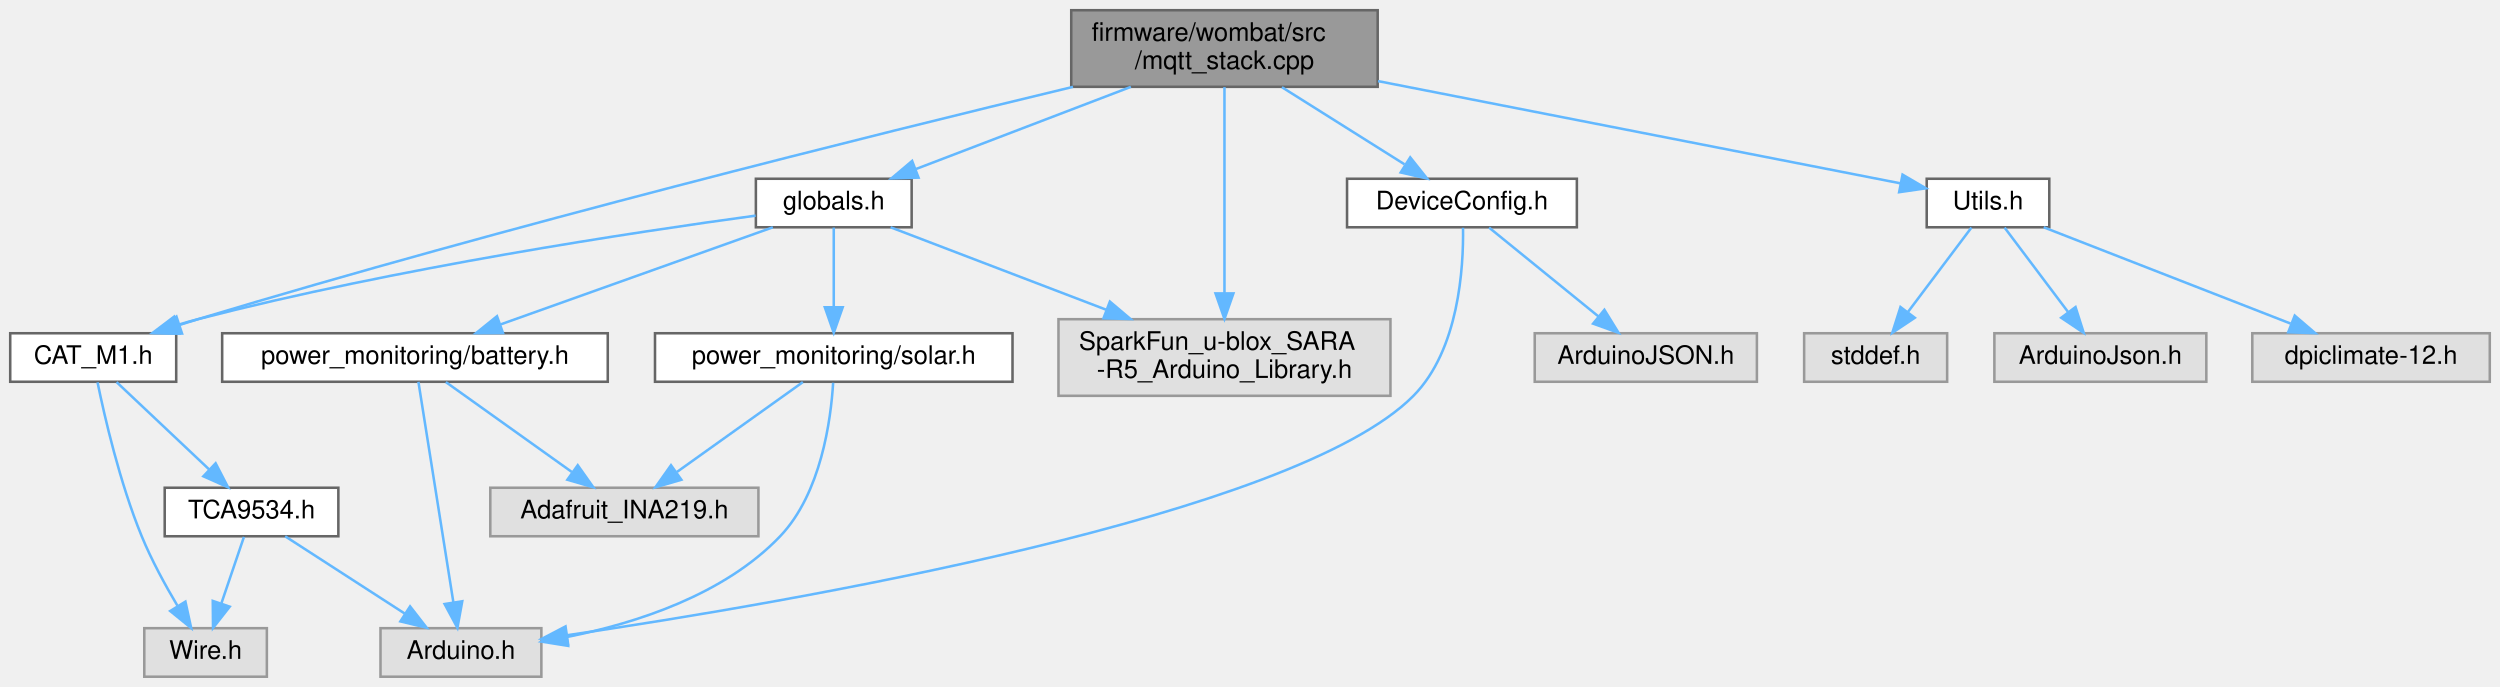
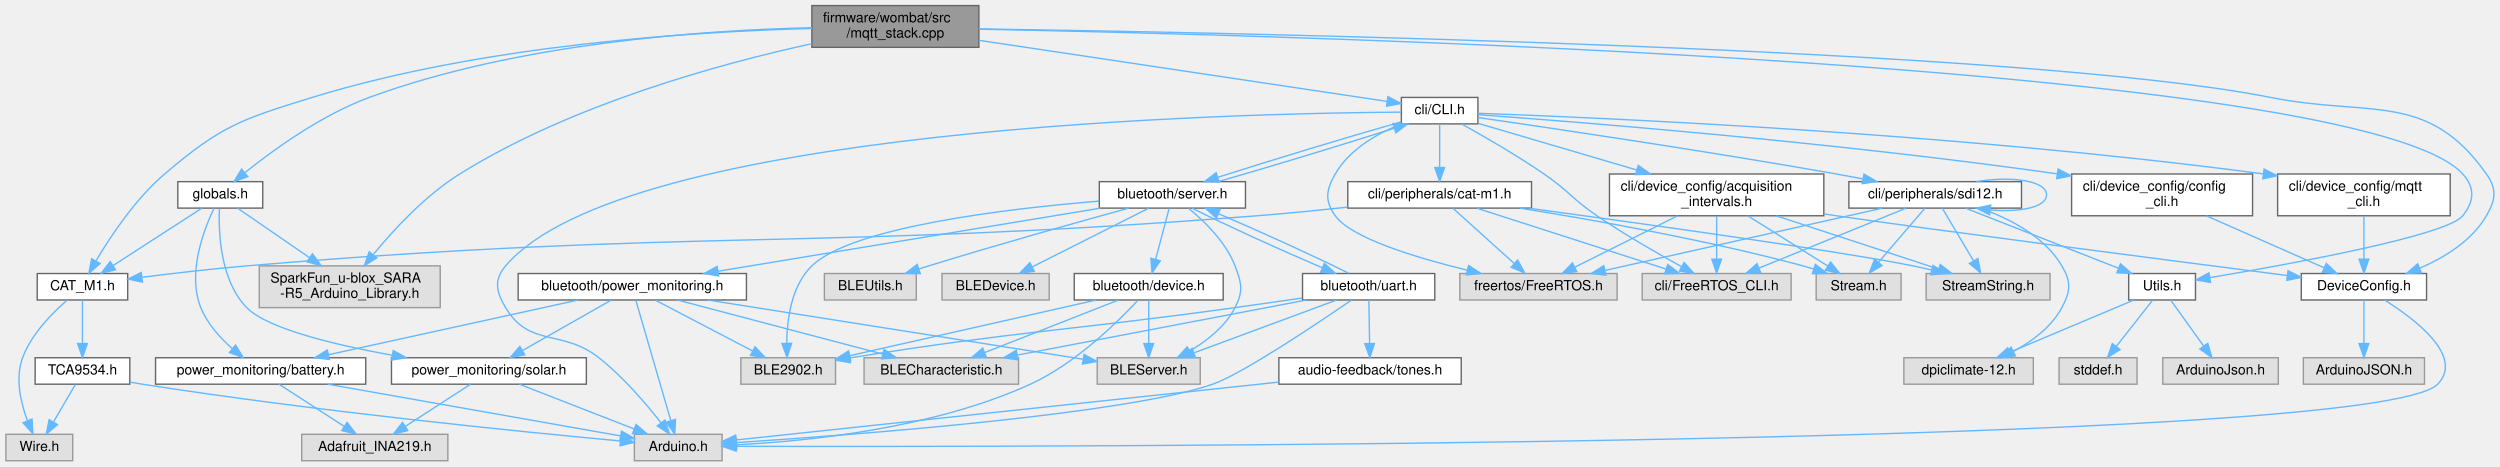
- <svg xmlns="http://www.w3.org/2000/svg" xmlns:xlink="http://www.w3.org/1999/xlink" width="979pt" height="269pt" viewBox="0.00 0.00 979.00 269.00">
-   <g id="graph0" class="graph" transform="scale(1 1) rotate(0) translate(4 265)">
+ <svg xmlns="http://www.w3.org/2000/svg" xmlns:xlink="http://www.w3.org/1999/xlink" width="1796pt" height="335pt" viewBox="0.00 0.00 1795.52 335.00">
+   <g id="graph0" class="graph" transform="scale(1 1) rotate(0) translate(4 331)">
    <g id="node1" class="node">
      <g id="a_node1">
        <a xlink:title=" ">
-           <polygon fill="#999999" stroke="#666666" points="535.5,-261 415.5,-261 415.5,-231 535.5,-231 535.5,-261" />
-           <text text-anchor="start" x="423.5" y="-249" font-family="Helvetica,sans-Serif" font-size="10.00">firmware/wombat/src</text>
-           <text text-anchor="middle" x="475.5" y="-238" font-family="Helvetica,sans-Serif" font-size="10.00">/mqtt_stack.cpp</text>
+           <polygon fill="#999999" stroke="#666666" points="699,-327 579,-327 579,-297 699,-297 699,-327" />
+           <text text-anchor="start" x="587" y="-315" font-family="Helvetica,sans-Serif" font-size="10.00">firmware/wombat/src</text>
+           <text text-anchor="middle" x="639" y="-304" font-family="Helvetica,sans-Serif" font-size="10.00">/mqtt_stack.cpp</text>
        </a>
      </g>
    </g>
    <g id="node2" class="node">
      <g id="a_node2">
        <a xlink:href="_c_a_t___m1_8h.html" target="_top" xlink:title=" ">
-           <polygon fill="white" stroke="#666666" points="65,-134.5 0,-134.5 0,-115.5 65,-115.5 65,-134.5" />
-           <text text-anchor="middle" x="32.5" y="-122.5" font-family="Helvetica,sans-Serif" font-size="10.00">CAT_M1.h</text>
+           <polygon fill="white" stroke="#666666" points="87.5,-134.5 22.5,-134.5 22.5,-115.5 87.5,-115.5 87.5,-134.5" />
+           <text text-anchor="middle" x="55" y="-122.5" font-family="Helvetica,sans-Serif" font-size="10.00">CAT_M1.h</text>
        </a>
      </g>
    </g>
    <g id="edge1" class="edge">
-       <path fill="none" stroke="#63b8ff" d="M416.19,-230.99C337.42,-212.05 194.17,-176.43 73.5,-140 71.19,-139.3 68.82,-138.56 66.43,-137.8" />
-       <polygon fill="#63b8ff" stroke="#63b8ff" points="67.28,-134.39 56.69,-134.58 65.09,-141.04 67.28,-134.39" />
+       <path fill="none" stroke="#63b8ff" d="M578.98,-310.55C496.35,-308.43 343.75,-299.1 220,-261 169.27,-245.38 154.35,-240.47 114,-206 93.05,-188.1 75.28,-161.41 64.88,-143.86" />
+       <polygon fill="#63b8ff" stroke="#63b8ff" points="67.64,-141.65 59.63,-134.71 61.57,-145.13 67.64,-141.65" />
    </g>
    <g id="node6" class="node">
      <g id="a_node6">
        <a xlink:href="_utils_8h.html" target="_top" xlink:title=" ">
-           <polygon fill="white" stroke="#666666" points="798.5,-195 750.5,-195 750.5,-176 798.5,-176 798.5,-195" />
-           <text text-anchor="middle" x="774.5" y="-183" font-family="Helvetica,sans-Serif" font-size="10.00">Utils.h</text>
+           <polygon fill="white" stroke="#666666" points="1573,-134.5 1525,-134.5 1525,-115.5 1573,-115.5 1573,-134.5" />
+           <text text-anchor="middle" x="1549" y="-122.5" font-family="Helvetica,sans-Serif" font-size="10.00">Utils.h</text>
        </a>
      </g>
    </g>
    <g id="edge6" class="edge">
-       <path fill="none" stroke="#63b8ff" d="M535.65,-233.23C597.1,-221.21 690.37,-202.96 740.23,-193.2" />
-       <polygon fill="#63b8ff" stroke="#63b8ff" points="741.04,-196.61 750.18,-191.26 739.7,-189.74 741.04,-196.61" />
+       <path fill="none" stroke="#63b8ff" d="M699.37,-310.01C922.68,-305.74 1692.73,-285.32 1765,-206 1773.98,-196.14 1773.3,-186.44 1765,-176 1753.7,-161.78 1641.64,-141.35 1583.54,-131.59" />
+       <polygon fill="#63b8ff" stroke="#63b8ff" points="1583.8,-128.09 1573.36,-129.9 1582.65,-134.99 1583.8,-128.09" />
    </g>
    <g id="node10" class="node">
      <g id="a_node10">
        <a xlink:href="_device_config_8h.html" target="_top" xlink:title="Node configuration options.">
-           <polygon fill="white" stroke="#666666" points="613.5,-195 523.5,-195 523.5,-176 613.5,-176 613.5,-195" />
-           <text text-anchor="middle" x="568.5" y="-183" font-family="Helvetica,sans-Serif" font-size="10.00">DeviceConfig.h</text>
+           <polygon fill="white" stroke="#666666" points="1739,-134.5 1649,-134.5 1649,-115.5 1739,-115.5 1739,-134.5" />
+           <text text-anchor="middle" x="1694" y="-122.5" font-family="Helvetica,sans-Serif" font-size="10.00">DeviceConfig.h</text>
        </a>
      </g>
    </g>
    <g id="edge10" class="edge">
-       <path fill="none" stroke="#63b8ff" d="M498.01,-230.84C512.56,-221.68 531.43,-209.82 545.99,-200.66" />
-       <polygon fill="#63b8ff" stroke="#63b8ff" points="548.24,-203.38 554.84,-195.09 544.51,-197.46 548.24,-203.38" />
+       <path fill="none" stroke="#63b8ff" d="M699.05,-310.24C884.75,-307.53 1447.9,-296.52 1627,-261 1698.7,-246.78 1739.83,-265.71 1782,-206 1789.69,-195.11 1788.71,-187.52 1782,-176 1771.63,-158.19 1752.3,-146.2 1734.38,-138.44" />
+       <polygon fill="#63b8ff" stroke="#63b8ff" points="1735.23,-135.01 1724.64,-134.56 1732.63,-141.51 1735.23,-135.01" />
    </g>
    <g id="node12" class="node">
      <g id="a_node12">
        <a xlink:title=" ">
-           <polygon fill="#e0e0e0" stroke="#999999" points="540.5,-140 410.5,-140 410.5,-110 540.5,-110 540.5,-140" />
-           <text text-anchor="start" x="418.5" y="-128" font-family="Helvetica,sans-Serif" font-size="10.00">SparkFun_u-blox_SARA</text>
-           <text text-anchor="middle" x="475.5" y="-117" font-family="Helvetica,sans-Serif" font-size="10.00">-R5_Arduino_Library.h</text>
+           <polygon fill="#e0e0e0" stroke="#999999" points="312,-140 182,-140 182,-110 312,-110 312,-140" />
+           <text text-anchor="start" x="190" y="-128" font-family="Helvetica,sans-Serif" font-size="10.00">SparkFun_u-blox_SARA</text>
+           <text text-anchor="middle" x="247" y="-117" font-family="Helvetica,sans-Serif" font-size="10.00">-R5_Arduino_Library.h</text>
        </a>
      </g>
    </g>
    <g id="edge13" class="edge">
-       <path fill="none" stroke="#63b8ff" d="M475.5,-230.88C475.5,-211.02 475.5,-174.55 475.5,-150.29" />
-       <polygon fill="#63b8ff" stroke="#63b8ff" points="479,-150.1 475.5,-140.1 472,-150.1 479,-150.1" />
+       <path fill="none" stroke="#63b8ff" d="M578.89,-299.6C513.07,-285.2 406.24,-256.05 326,-206 301.38,-190.64 278.71,-166.14 264.03,-148.3" />
+       <polygon fill="#63b8ff" stroke="#63b8ff" points="266.48,-145.75 257.49,-140.14 261.02,-150.13 266.48,-145.75" />
    </g>
    <g id="node13" class="node">
      <g id="a_node13">
        <a xlink:href="globals_8h.html" target="_top" xlink:title=" ">
-           <polygon fill="white" stroke="#666666" points="353,-195 292,-195 292,-176 353,-176 353,-195" />
-           <text text-anchor="middle" x="322.5" y="-183" font-family="Helvetica,sans-Serif" font-size="10.00">globals.h</text>
+           <polygon fill="white" stroke="#666666" points="184.5,-200.5 123.5,-200.5 123.5,-181.5 184.5,-181.5 184.5,-200.5" />
+           <text text-anchor="middle" x="154" y="-188.5" font-family="Helvetica,sans-Serif" font-size="10.00">globals.h</text>
        </a>
      </g>
    </g>
    <g id="edge14" class="edge">
-       <path fill="none" stroke="#63b8ff" d="M438.85,-230.99C413.21,-221.18 379.28,-208.21 354.68,-198.81" />
-       <polygon fill="#63b8ff" stroke="#63b8ff" points="355.69,-195.44 345.09,-195.14 353.19,-201.98 355.69,-195.44" />
+       <path fill="none" stroke="#63b8ff" d="M578.8,-311.08C502.55,-309.39 368.18,-300.38 261,-261 226.66,-248.38 192,-223.24 171.79,-207.04" />
+       <polygon fill="#63b8ff" stroke="#63b8ff" points="173.76,-204.13 163.81,-200.51 169.33,-209.55 173.76,-204.13" />
+     </g>
+     <g id="node17" class="node">
+       <g id="a_node17">
+         <a xlink:href="_c_l_i_8h.html" target="_top" xlink:title="FreeRTOS CLI handler.">
+           <polygon fill="white" stroke="#666666" points="1057.5,-261 1002.5,-261 1002.5,-242 1057.5,-242 1057.5,-261" />
+           <text text-anchor="middle" x="1030" y="-249" font-family="Helvetica,sans-Serif" font-size="10.00">cli/CLI.h</text>
+         </a>
+       </g>
+     </g>
+     <g id="edge23" class="edge">
+       <path fill="none" stroke="#63b8ff" d="M699.24,-301.99C780.78,-289.79 923.89,-268.38 991.96,-258.19" />
+       <polygon fill="#63b8ff" stroke="#63b8ff" points="992.84,-261.6 1002.21,-256.66 991.81,-254.68 992.84,-261.6" />
    </g>
    <g id="node3" class="node">
      <g id="a_node3">
        <a xlink:title=" ">
-           <polygon fill="#e0e0e0" stroke="#999999" points="100.5,-19 52.5,-19 52.5,0 100.5,0 100.5,-19" />
-           <text text-anchor="middle" x="76.5" y="-7" font-family="Helvetica,sans-Serif" font-size="10.00">Wire.h</text>
+           <polygon fill="#e0e0e0" stroke="#999999" points="48,-19 0,-19 0,0 48,0 48,-19" />
+           <text text-anchor="middle" x="24" y="-7" font-family="Helvetica,sans-Serif" font-size="10.00">Wire.h</text>
        </a>
      </g>
    </g>
    <g id="edge2" class="edge">
-       <path fill="none" stroke="#63b8ff" d="M34.19,-115.28C36.92,-101.97 42.9,-75.91 51.5,-55 55.33,-45.68 60.7,-35.85 65.47,-27.82" />
-       <polygon fill="#63b8ff" stroke="#63b8ff" points="68.61,-29.4 70.87,-19.05 62.65,-25.73 68.61,-29.4" />
+       <path fill="none" stroke="#63b8ff" d="M44.08,-115.43C33.57,-106.41 18.37,-91.18 12,-74 6.52,-59.23 10.67,-41.55 15.52,-28.6" />
+       <polygon fill="#63b8ff" stroke="#63b8ff" points="18.75,-29.95 19.4,-19.38 12.3,-27.24 18.75,-29.95" />
    </g>
    <g id="node4" class="node">
      <g id="a_node4">
        <a xlink:href="_t_c_a9534_8h.html" target="_top" xlink:title=" ">
-           <polygon fill="white" stroke="#666666" points="128.5,-74 60.5,-74 60.5,-55 128.5,-55 128.5,-74" />
-           <text text-anchor="middle" x="94.5" y="-62" font-family="Helvetica,sans-Serif" font-size="10.00">TCA9534.h</text>
+           <polygon fill="white" stroke="#666666" points="89,-74 21,-74 21,-55 89,-55 89,-74" />
+           <text text-anchor="middle" x="55" y="-62" font-family="Helvetica,sans-Serif" font-size="10.00">TCA9534.h</text>
        </a>
      </g>
    </g>
    <g id="edge3" class="edge">
-       <path fill="none" stroke="#63b8ff" d="M41.65,-115.37C51.17,-106.38 66.3,-92.11 77.93,-81.14" />
-       <polygon fill="#63b8ff" stroke="#63b8ff" points="80.44,-83.58 85.31,-74.17 75.64,-78.48 80.44,-83.58" />
+       <path fill="none" stroke="#63b8ff" d="M55,-115.37C55,-107.25 55,-94.81 55,-84.39" />
+       <polygon fill="#63b8ff" stroke="#63b8ff" points="58.5,-84.17 55,-74.17 51.5,-84.17 58.5,-84.17" />
    </g>
    <g id="edge5" class="edge">
-       <path fill="none" stroke="#63b8ff" d="M91.53,-54.75C89.14,-47.72 85.71,-37.62 82.73,-28.84" />
-       <polygon fill="#63b8ff" stroke="#63b8ff" points="85.95,-27.43 79.42,-19.09 79.32,-29.68 85.95,-27.43" />
+       <path fill="none" stroke="#63b8ff" d="M49.88,-54.75C45.64,-47.49 39.47,-36.95 34.22,-27.98" />
+       <polygon fill="#63b8ff" stroke="#63b8ff" points="37.09,-25.95 29.02,-19.09 31.05,-29.49 37.09,-25.95" />
    </g>
    <g id="node5" class="node">
      <g id="a_node5">
        <a xlink:title=" ">
-           <polygon fill="#e0e0e0" stroke="#999999" points="208,-19 145,-19 145,0 208,0 208,-19" />
-           <text text-anchor="middle" x="176.5" y="-7" font-family="Helvetica,sans-Serif" font-size="10.00">Arduino.h</text>
+           <polygon fill="#e0e0e0" stroke="#999999" points="514.5,-19 451.5,-19 451.5,0 514.5,0 514.5,-19" />
+           <text text-anchor="middle" x="483" y="-7" font-family="Helvetica,sans-Serif" font-size="10.00">Arduino.h</text>
        </a>
      </g>
    </g>
    <g id="edge4" class="edge">
-       <path fill="none" stroke="#63b8ff" d="M107.67,-54.98C120.27,-46.84 139.5,-34.41 154.44,-24.76" />
-       <polygon fill="#63b8ff" stroke="#63b8ff" points="156.59,-27.54 163.09,-19.17 152.79,-21.66 156.59,-27.54" />
+       <path fill="none" stroke="#63b8ff" d="M89.22,-56.48C92.19,-55.95 95.14,-55.45 98,-55 222.25,-35.57 370.29,-20.79 441.15,-14.23" />
+       <polygon fill="#63b8ff" stroke="#63b8ff" points="441.81,-17.68 451.44,-13.28 441.17,-10.71 441.81,-17.68" />
    </g>
    <g id="node7" class="node">
      <g id="a_node7">
        <a xlink:title=" ">
-           <polygon fill="#e0e0e0" stroke="#999999" points="758.5,-134.5 702.5,-134.5 702.5,-115.5 758.5,-115.5 758.5,-134.5" />
-           <text text-anchor="middle" x="730.5" y="-122.5" font-family="Helvetica,sans-Serif" font-size="10.00">stddef.h</text>
+           <polygon fill="#e0e0e0" stroke="#999999" points="1531,-74 1475,-74 1475,-55 1531,-55 1531,-74" />
+           <text text-anchor="middle" x="1503" y="-62" font-family="Helvetica,sans-Serif" font-size="10.00">stddef.h</text>
        </a>
      </g>
    </g>
    <g id="edge7" class="edge">
-       <path fill="none" stroke="#63b8ff" d="M768.01,-175.87C761.51,-167.23 751.34,-153.7 743.22,-142.92" />
-       <polygon fill="#63b8ff" stroke="#63b8ff" points="745.83,-140.56 737.02,-134.67 740.23,-144.76 745.83,-140.56" />
+       <path fill="none" stroke="#63b8ff" d="M1542.21,-115.37C1535.35,-106.64 1524.57,-92.93 1516.05,-82.09" />
+       <polygon fill="#63b8ff" stroke="#63b8ff" points="1518.75,-79.86 1509.82,-74.17 1513.25,-84.19 1518.75,-79.86" />
    </g>
    <g id="node8" class="node">
      <g id="a_node8">
        <a xlink:title=" ">
-           <polygon fill="#e0e0e0" stroke="#999999" points="860,-134.5 777,-134.5 777,-115.5 860,-115.5 860,-134.5" />
-           <text text-anchor="middle" x="818.5" y="-122.5" font-family="Helvetica,sans-Serif" font-size="10.00">ArduinoJson.h</text>
+           <polygon fill="#e0e0e0" stroke="#999999" points="1632.5,-74 1549.5,-74 1549.5,-55 1632.5,-55 1632.5,-74" />
+           <text text-anchor="middle" x="1591" y="-62" font-family="Helvetica,sans-Serif" font-size="10.00">ArduinoJson.h</text>
        </a>
      </g>
    </g>
    <g id="edge8" class="edge">
-       <path fill="none" stroke="#63b8ff" d="M780.99,-175.87C787.49,-167.23 797.66,-153.7 805.78,-142.92" />
-       <polygon fill="#63b8ff" stroke="#63b8ff" points="808.77,-144.76 811.98,-134.67 803.17,-140.56 808.77,-144.76" />
+       <path fill="none" stroke="#63b8ff" d="M1555.2,-115.37C1561.4,-106.73 1571.11,-93.2 1578.86,-82.42" />
+       <polygon fill="#63b8ff" stroke="#63b8ff" points="1581.79,-84.33 1584.78,-74.17 1576.1,-80.25 1581.79,-84.33" />
    </g>
    <g id="node9" class="node">
      <g id="a_node9">
        <a xlink:title=" ">
-           <polygon fill="#e0e0e0" stroke="#999999" points="971,-134.5 878,-134.5 878,-115.5 971,-115.5 971,-134.5" />
-           <text text-anchor="middle" x="924.5" y="-122.5" font-family="Helvetica,sans-Serif" font-size="10.00">dpiclimate-12.h</text>
+           <polygon fill="#e0e0e0" stroke="#999999" points="1456.5,-74 1363.5,-74 1363.5,-55 1456.5,-55 1456.5,-74" />
+           <text text-anchor="middle" x="1410" y="-62" font-family="Helvetica,sans-Serif" font-size="10.00">dpiclimate-12.h</text>
        </a>
      </g>
    </g>
    <g id="edge9" class="edge">
-       <path fill="none" stroke="#63b8ff" d="M796.31,-175.99C821.75,-166.07 864.01,-149.59 893.01,-138.28" />
-       <polygon fill="#63b8ff" stroke="#63b8ff" points="894.62,-141.41 902.66,-134.52 892.07,-134.89 894.62,-141.41" />
+       <path fill="none" stroke="#63b8ff" d="M1528.79,-115.49C1505.32,-105.62 1466.39,-89.23 1439.54,-77.93" />
+       <polygon fill="#63b8ff" stroke="#63b8ff" points="1440.81,-74.67 1430.24,-74.02 1438.1,-81.12 1440.81,-74.67" />
    </g>
    <g id="edge11" class="edge">
-       <path fill="none" stroke="#63b8ff" d="M568.92,-175.79C569.16,-160.34 567.33,-128.03 549.5,-110 502.85,-62.84 305.32,-29.12 218.14,-16.25" />
-       <polygon fill="#63b8ff" stroke="#63b8ff" points="218.47,-12.76 208.07,-14.79 217.46,-19.69 218.47,-12.76" />
+       <path fill="none" stroke="#63b8ff" d="M1708.8,-115.44C1730.48,-101.89 1766.3,-75 1747,-55 1703.62,-10.07 738.83,-9.85 524.8,-10.36" />
+       <polygon fill="#63b8ff" stroke="#63b8ff" points="524.6,-6.86 514.61,-10.39 524.62,-13.86 524.6,-6.86" />
    </g>
    <g id="node11" class="node">
      <g id="a_node11">
        <a xlink:title=" ">
-           <polygon fill="#e0e0e0" stroke="#999999" points="684,-134.5 597,-134.5 597,-115.5 684,-115.5 684,-134.5" />
-           <text text-anchor="middle" x="640.5" y="-122.5" font-family="Helvetica,sans-Serif" font-size="10.00">ArduinoJSON.h</text>
+           <polygon fill="#e0e0e0" stroke="#999999" points="1737.5,-74 1650.5,-74 1650.5,-55 1737.5,-55 1737.5,-74" />
+           <text text-anchor="middle" x="1694" y="-62" font-family="Helvetica,sans-Serif" font-size="10.00">ArduinoJSON.h</text>
        </a>
      </g>
    </g>
    <g id="edge12" class="edge">
-       <path fill="none" stroke="#63b8ff" d="M579.12,-175.87C590.4,-166.71 608.42,-152.06 622.03,-141.01" />
-       <polygon fill="#63b8ff" stroke="#63b8ff" points="624.28,-143.69 629.83,-134.67 619.86,-138.26 624.28,-143.69" />
+       <path fill="none" stroke="#63b8ff" d="M1694,-115.37C1694,-107.25 1694,-94.81 1694,-84.39" />
+       <polygon fill="#63b8ff" stroke="#63b8ff" points="1697.5,-84.17 1694,-74.17 1690.5,-84.17 1697.5,-84.17" />
    </g>
    <g id="edge22" class="edge">
-       <path fill="none" stroke="#63b8ff" d="M291.9,-180.56C244.6,-174.13 151.09,-160.06 73.5,-140 70.86,-139.32 68.15,-138.55 65.43,-137.73" />
-       <polygon fill="#63b8ff" stroke="#63b8ff" points="66.32,-134.34 55.73,-134.62 64.18,-141 66.32,-134.34" />
+       <path fill="none" stroke="#63b8ff" d="M140.65,-181.37C124.34,-170.82 96.51,-152.84 77.01,-140.23" />
+       <polygon fill="#63b8ff" stroke="#63b8ff" points="78.75,-137.19 68.46,-134.7 74.95,-143.07 78.75,-137.19" />
    </g>
    <g id="edge21" class="edge">
-       <path fill="none" stroke="#63b8ff" d="M344.75,-175.99C366.77,-167.57 401.14,-154.43 429.12,-143.73" />
-       <polygon fill="#63b8ff" stroke="#63b8ff" points="430.63,-146.9 438.72,-140.06 428.13,-140.37 430.63,-146.9" />
+       <path fill="none" stroke="#63b8ff" d="M166.54,-181.37C179.63,-172.36 200.61,-157.92 217.87,-146.05" />
+       <polygon fill="#63b8ff" stroke="#63b8ff" points="220.23,-148.67 226.49,-140.12 216.27,-142.9 220.23,-148.67" />
    </g>
    <g id="node14" class="node">
      <g id="a_node14">
        <a xlink:href="battery_8h.html" target="_top" xlink:title="Battery voltage and current monitoring using INA219 IC.">
-           <polygon fill="white" stroke="#666666" points="234,-134.5 83,-134.5 83,-115.5 234,-115.5 234,-134.5" />
-           <text text-anchor="middle" x="158.5" y="-122.5" font-family="Helvetica,sans-Serif" font-size="10.00">power_monitoring/battery.h</text>
+           <polygon fill="white" stroke="#666666" points="258.5,-74 107.5,-74 107.5,-55 258.5,-55 258.5,-74" />
+           <text text-anchor="middle" x="183" y="-62" font-family="Helvetica,sans-Serif" font-size="10.00">power_monitoring/battery.h</text>
        </a>
      </g>
    </g>
    <g id="edge15" class="edge">
-       <path fill="none" stroke="#63b8ff" d="M298.65,-175.99C270.6,-165.99 223.83,-149.3 192.1,-137.99" />
-       <polygon fill="#63b8ff" stroke="#63b8ff" points="192.97,-134.58 182.38,-134.52 190.62,-141.17 192.97,-134.58" />
+       <path fill="none" stroke="#63b8ff" d="M149.46,-181.27C142.27,-166.2 130.07,-134.58 140,-110 144.69,-98.41 154,-88.16 162.76,-80.43" />
+       <polygon fill="#63b8ff" stroke="#63b8ff" points="165,-83.12 170.51,-74.07 160.56,-77.71 165,-83.12" />
    </g>
    <g id="node16" class="node">
      <g id="a_node16">
        <a xlink:href="solar_8h.html" target="_top" xlink:title="Solar voltage and current monitoring using INA219 IC.">
-           <polygon fill="white" stroke="#666666" points="392.5,-134.5 252.5,-134.5 252.5,-115.5 392.5,-115.5 392.5,-134.5" />
-           <text text-anchor="middle" x="322.5" y="-122.5" font-family="Helvetica,sans-Serif" font-size="10.00">power_monitoring/solar.h</text>
+           <polygon fill="white" stroke="#666666" points="417,-74 277,-74 277,-55 417,-55 417,-74" />
+           <text text-anchor="middle" x="347" y="-62" font-family="Helvetica,sans-Serif" font-size="10.00">power_monitoring/solar.h</text>
        </a>
      </g>
    </g>
    <g id="edge18" class="edge">
-       <path fill="none" stroke="#63b8ff" d="M322.5,-175.87C322.5,-167.75 322.5,-155.31 322.5,-144.89" />
-       <polygon fill="#63b8ff" stroke="#63b8ff" points="326,-144.67 322.5,-134.67 319,-144.67 326,-144.67" />
+       <path fill="none" stroke="#63b8ff" d="M153.37,-181.16C152.71,-164.77 153.79,-129.55 173,-110 187.82,-94.92 235.78,-83.33 277.6,-75.76" />
+       <polygon fill="#63b8ff" stroke="#63b8ff" points="278.27,-79.2 287.52,-74.02 277.06,-72.3 278.27,-79.2" />
    </g>
    <g id="edge16" class="edge">
-       <path fill="none" stroke="#63b8ff" d="M159.85,-115.47C162.75,-97.23 169.59,-54.07 173.54,-29.14" />
-       <polygon fill="#63b8ff" stroke="#63b8ff" points="177.02,-29.55 175.13,-19.13 170.11,-28.46 177.02,-29.55" />
+       <path fill="none" stroke="#63b8ff" d="M231.2,-54.98C289.4,-44.7 386.3,-27.58 441.38,-17.85" />
+       <polygon fill="#63b8ff" stroke="#63b8ff" points="442.25,-21.25 451.48,-16.07 441.03,-14.36 442.25,-21.25" />
    </g>
    <g id="node15" class="node">
      <g id="a_node15">
        <a xlink:title=" ">
-           <polygon fill="#e0e0e0" stroke="#999999" points="293,-74 188,-74 188,-55 293,-55 293,-74" />
-           <text text-anchor="middle" x="240.5" y="-62" font-family="Helvetica,sans-Serif" font-size="10.00">Adafruit_INA219.h</text>
+           <polygon fill="#e0e0e0" stroke="#999999" points="317.5,-19 212.5,-19 212.5,0 317.5,0 317.5,-19" />
+           <text text-anchor="middle" x="265" y="-7" font-family="Helvetica,sans-Serif" font-size="10.00">Adafruit_INA219.h</text>
        </a>
      </g>
    </g>
    <g id="edge17" class="edge">
-       <path fill="none" stroke="#63b8ff" d="M170.6,-115.37C183.56,-106.12 204.36,-91.28 219.9,-80.19" />
-       <polygon fill="#63b8ff" stroke="#63b8ff" points="222.24,-82.82 228.35,-74.17 218.18,-77.13 222.24,-82.82" />
+       <path fill="none" stroke="#63b8ff" d="M196.17,-54.98C208.77,-46.84 228,-34.41 242.94,-24.76" />
+       <polygon fill="#63b8ff" stroke="#63b8ff" points="245.09,-27.54 251.59,-19.17 241.29,-21.66 245.09,-27.54" />
    </g>
    <g id="edge19" class="edge">
-       <path fill="none" stroke="#63b8ff" d="M322.26,-115.12C321.38,-100.64 317.58,-71.85 301.5,-55 279.64,-32.1 245.22,-20.96 218.03,-15.56" />
-       <polygon fill="#63b8ff" stroke="#63b8ff" points="218.47,-12.08 208.01,-13.75 217.23,-18.97 218.47,-12.08" />
+       <path fill="none" stroke="#63b8ff" d="M368.85,-54.98C391.12,-46.3 425.9,-32.75 451.22,-22.88" />
+       <polygon fill="#63b8ff" stroke="#63b8ff" points="452.71,-26.06 460.75,-19.17 450.16,-19.54 452.71,-26.06" />
    </g>
    <g id="edge20" class="edge">
-       <path fill="none" stroke="#63b8ff" d="M310.4,-115.37C297.44,-106.12 276.64,-91.28 261.1,-80.19" />
-       <polygon fill="#63b8ff" stroke="#63b8ff" points="262.82,-77.13 252.65,-74.17 258.76,-82.82 262.82,-77.13" />
+       <path fill="none" stroke="#63b8ff" d="M333.83,-54.98C321.23,-46.84 302,-34.41 287.06,-24.76" />
+       <polygon fill="#63b8ff" stroke="#63b8ff" points="288.71,-21.66 278.41,-19.17 284.91,-27.54 288.71,-21.66" />
+     </g>
+     <g id="edge24" class="edge">
+       <path fill="none" stroke="#63b8ff" d="M1002.12,-250.46C886.13,-249.64 443.8,-239.91 359,-140 350.37,-129.83 352.16,-121.44 359,-110 376.35,-80.99 399.42,-94.89 426,-74 443.39,-60.33 459.88,-41.01 470.61,-27.28" />
+       <polygon fill="#63b8ff" stroke="#63b8ff" points="473.51,-29.25 476.78,-19.17 467.94,-25.01 473.51,-29.25" />
+     </g>
+     <g id="node18" class="node">
+       <g id="a_node18">
+         <a xlink:title=" ">
+           <polygon fill="#e0e0e0" stroke="#999999" points="1157.5,-134.5 1044.5,-134.5 1044.5,-115.5 1157.5,-115.5 1157.5,-134.5" />
+           <text text-anchor="middle" x="1101" y="-122.5" font-family="Helvetica,sans-Serif" font-size="10.00">freertos/FreeRTOS.h</text>
+         </a>
+       </g>
+     </g>
+     <g id="edge25" class="edge">
+       <path fill="none" stroke="#63b8ff" d="M1002.35,-241.98C985.42,-235.17 965.11,-223.76 955,-206 948.4,-194.41 947.25,-186.85 955,-176 966.4,-160.04 1012.52,-145.98 1049.91,-136.87" />
+       <polygon fill="#63b8ff" stroke="#63b8ff" points="1050.78,-140.26 1059.7,-134.55 1049.16,-133.45 1050.78,-140.26" />
+     </g>
+     <g id="node19" class="node">
+       <g id="a_node19">
+         <a xlink:title=" ">
+           <polygon fill="#e0e0e0" stroke="#999999" points="1282.5,-134.5 1175.5,-134.5 1175.5,-115.5 1282.5,-115.5 1282.5,-134.5" />
+           <text text-anchor="middle" x="1229" y="-122.5" font-family="Helvetica,sans-Serif" font-size="10.00">cli/FreeRTOS_CLI.h</text>
+         </a>
+       </g>
+     </g>
+     <g id="edge26" class="edge">
+       <path fill="none" stroke="#63b8ff" d="M1045.89,-241.88C1061.33,-233.32 1085.28,-219.54 1105,-206 1122.74,-193.82 1125.21,-188.1 1143,-176 1162.76,-162.56 1186.28,-149.04 1203.73,-139.45" />
+       <polygon fill="#63b8ff" stroke="#63b8ff" points="1205.62,-142.41 1212.74,-134.56 1202.28,-136.26 1205.62,-142.41" />
+     </g>
+     <g id="node20" class="node">
+       <g id="a_node20">
+         <a xlink:href="cat-m1_8h.html" target="_top" xlink:title="CAT-M1 CLI command request and response handler.">
+           <polygon fill="white" stroke="#666666" points="1096,-200.5 964,-200.5 964,-181.5 1096,-181.5 1096,-200.5" />
+           <text text-anchor="middle" x="1030" y="-188.5" font-family="Helvetica,sans-Serif" font-size="10.00">cli/peripherals/cat-m1.h</text>
+         </a>
+       </g>
+     </g>
+     <g id="edge27" class="edge">
+       <path fill="none" stroke="#63b8ff" d="M1030,-241.87C1030,-233.75 1030,-221.31 1030,-210.89" />
+       <polygon fill="#63b8ff" stroke="#63b8ff" points="1033.5,-210.67 1030,-200.67 1026.5,-210.67 1033.5,-210.67" />
+     </g>
+     <g id="node23" class="node">
+       <g id="a_node23">
+         <a xlink:href="sdi12_8h.html" target="_top" xlink:title="SDI-12 command line interface handler.">
+           <polygon fill="white" stroke="#666666" points="1448,-200.5 1324,-200.5 1324,-181.5 1448,-181.5 1448,-200.5" />
+           <text text-anchor="middle" x="1386" y="-188.5" font-family="Helvetica,sans-Serif" font-size="10.00">cli/peripherals/sdi12.h</text>
+         </a>
+       </g>
+     </g>
+     <g id="edge33" class="edge">
+       <path fill="none" stroke="#63b8ff" d="M1057.57,-246.57C1108.52,-239.22 1220.81,-222.63 1315,-206 1321.17,-204.91 1327.63,-203.71 1334.04,-202.49" />
+       <polygon fill="#63b8ff" stroke="#63b8ff" points="1334.85,-205.9 1344,-200.57 1333.52,-199.03 1334.85,-205.9" />
+     </g>
+     <g id="node24" class="node">
+       <g id="a_node24">
+         <a xlink:href="server_8h.html" target="_top" xlink:title="Handle the setup and maintenance of the BLE server and connected clients.">
+           <polygon fill="white" stroke="#666666" points="890.5,-200.5 785.5,-200.5 785.5,-181.5 890.5,-181.5 890.5,-200.5" />
+           <text text-anchor="middle" x="838" y="-188.5" font-family="Helvetica,sans-Serif" font-size="10.00">bluetooth/server.h</text>
+         </a>
+       </g>
+     </g>
+     <g id="edge41" class="edge">
+       <path fill="none" stroke="#63b8ff" d="M1002.26,-243.44C967.36,-233.58 907.89,-215.56 870.8,-203.68" />
+       <polygon fill="#63b8ff" stroke="#63b8ff" points="871.57,-200.25 860.98,-200.5 869.42,-206.91 871.57,-200.25" />
+     </g>
+     <g id="node34" class="node">
+       <g id="a_node34">
+         <a xlink:href="acquisition__intervals_8h.html" target="_top" xlink:title="Handles the time between measurements and uplinks by the device over LTE.">
+           <polygon fill="white" stroke="#666666" points="1306,-206 1152,-206 1152,-176 1306,-176 1306,-206" />
+           <text text-anchor="start" x="1160" y="-194" font-family="Helvetica,sans-Serif" font-size="10.00">cli/device_config/acquisition</text>
+           <text text-anchor="middle" x="1229" y="-183" font-family="Helvetica,sans-Serif" font-size="10.00">_intervals.h</text>
+         </a>
+       </g>
+     </g>
+     <g id="edge67" class="edge">
+       <path fill="none" stroke="#63b8ff" d="M1057.67,-242.37C1086.98,-233.75 1134.1,-219.9 1171.52,-208.9" />
+       <polygon fill="#63b8ff" stroke="#63b8ff" points="1172.69,-212.2 1181.3,-206.02 1170.71,-205.49 1172.69,-212.2" />
+     </g>
+     <g id="node35" class="node">
+       <g id="a_node35">
+         <a xlink:href="mqtt__cli_8h.html" target="_top" xlink:title="MQTT setup and configuration through the CLI.">
+           <polygon fill="white" stroke="#666666" points="1756,-206 1632,-206 1632,-176 1756,-176 1756,-206" />
+           <text text-anchor="start" x="1640" y="-194" font-family="Helvetica,sans-Serif" font-size="10.00">cli/device_config/mqtt</text>
+           <text text-anchor="middle" x="1694" y="-183" font-family="Helvetica,sans-Serif" font-size="10.00">_cli.h</text>
+         </a>
+       </g>
+     </g>
+     <g id="edge73" class="edge">
+       <path fill="none" stroke="#63b8ff" d="M1057.61,-249.6C1141.15,-246.65 1398.68,-235.71 1621.8,-206.05" />
+       <polygon fill="#63b8ff" stroke="#63b8ff" points="1622.29,-209.52 1631.73,-204.72 1621.36,-202.58 1622.29,-209.52" />
+     </g>
+     <g id="node36" class="node">
+       <g id="a_node36">
+         <a xlink:href="config__cli_8h.html" target="_top" xlink:title=" ">
+           <polygon fill="white" stroke="#666666" points="1614,-206 1484,-206 1484,-176 1614,-176 1614,-206" />
+           <text text-anchor="start" x="1492" y="-194" font-family="Helvetica,sans-Serif" font-size="10.00">cli/device_config/config</text>
+           <text text-anchor="middle" x="1549" y="-183" font-family="Helvetica,sans-Serif" font-size="10.00">_cli.h</text>
+         </a>
+       </g>
+     </g>
+     <g id="edge75" class="edge">
+       <path fill="none" stroke="#63b8ff" d="M1057.7,-248.58C1126.37,-243.62 1310.11,-229.28 1473.45,-206.14" />
+       <polygon fill="#63b8ff" stroke="#63b8ff" points="1474.28,-209.56 1483.68,-204.68 1473.29,-202.63 1474.28,-209.56" />
+     </g>
+     <g id="edge32" class="edge">
+       <path fill="none" stroke="#63b8ff" d="M963.76,-182.18C943.05,-179.93 920.09,-177.65 899,-176 576.92,-150.82 494.93,-167.05 173,-140 148.07,-137.91 120.27,-134.65 97.92,-131.81" />
+       <polygon fill="#63b8ff" stroke="#63b8ff" points="98.11,-128.31 87.75,-130.5 97.22,-135.25 98.11,-128.31" />
+     </g>
+     <g id="edge28" class="edge">
+       <path fill="none" stroke="#63b8ff" d="M1039.58,-181.37C1050.84,-171.21 1069.76,-154.16 1083.63,-141.65" />
+       <polygon fill="#63b8ff" stroke="#63b8ff" points="1086.04,-144.2 1091.12,-134.91 1081.35,-139 1086.04,-144.2" />
+     </g>
+     <g id="edge31" class="edge">
+       <path fill="none" stroke="#63b8ff" d="M1056.84,-181.37C1091.87,-170.1 1153.34,-150.33 1192.56,-137.72" />
+       <polygon fill="#63b8ff" stroke="#63b8ff" points="1193.82,-140.99 1202.27,-134.6 1191.68,-134.33 1193.82,-140.99" />
+     </g>
+     <g id="node21" class="node">
+       <g id="a_node21">
+         <a xlink:title=" ">
+           <polygon fill="#e0e0e0" stroke="#999999" points="1361.5,-134.5 1300.5,-134.5 1300.5,-115.5 1361.5,-115.5 1361.5,-134.5" />
+           <text text-anchor="middle" x="1331" y="-122.5" font-family="Helvetica,sans-Serif" font-size="10.00">Stream.h</text>
+         </a>
+       </g>
+     </g>
+     <g id="edge29" class="edge">
+       <path fill="none" stroke="#63b8ff" d="M1087.58,-181.47C1140.83,-173 1221.95,-158.59 1291,-140 1293.49,-139.33 1296.04,-138.58 1298.6,-137.79" />
+       <polygon fill="#63b8ff" stroke="#63b8ff" points="1299.93,-141.04 1308.34,-134.58 1297.74,-134.39 1299.93,-141.04" />
+     </g>
+     <g id="node22" class="node">
+       <g id="a_node22">
+         <a xlink:title=" ">
+           <polygon fill="#e0e0e0" stroke="#999999" points="1468.5,-134.5 1379.5,-134.5 1379.5,-115.5 1468.5,-115.5 1468.5,-134.5" />
+           <text text-anchor="middle" x="1424" y="-122.5" font-family="Helvetica,sans-Serif" font-size="10.00">StreamString.h</text>
+         </a>
+       </g>
+     </g>
+     <g id="edge30" class="edge">
+       <path fill="none" stroke="#63b8ff" d="M1093.78,-181.46C1177.14,-170.15 1318.54,-150.42 1370,-140 1374.39,-139.11 1378.96,-138.09 1383.49,-137" />
+       <polygon fill="#63b8ff" stroke="#63b8ff" points="1384.43,-140.38 1393.29,-134.57 1382.74,-133.58 1384.43,-140.38" />
+     </g>
+     <g id="edge40" class="edge">
+       <path fill="none" stroke="#63b8ff" d="M1407.98,-181.37C1436.25,-170.27 1485.54,-150.92 1517.71,-138.28" />
+       <polygon fill="#63b8ff" stroke="#63b8ff" points="1519.08,-141.51 1527.11,-134.6 1516.52,-134.99 1519.08,-141.51" />
+     </g>
+     <g id="edge38" class="edge">
+       <path fill="none" stroke="#63b8ff" d="M1418.56,-181.41C1439.25,-174.08 1464.43,-161.26 1477,-140 1483.79,-128.52 1483.3,-121.75 1477,-110 1469.49,-96 1455.43,-85.66 1442.12,-78.48" />
+       <polygon fill="#63b8ff" stroke="#63b8ff" points="1443.63,-75.33 1433.11,-74.02 1440.52,-81.6 1443.63,-75.33" />
+     </g>
+     <g id="edge34" class="edge">
+       <path fill="none" stroke="#63b8ff" d="M1347.86,-181.44C1296.45,-169.89 1204.94,-149.34 1148.94,-136.77" />
+       <polygon fill="#63b8ff" stroke="#63b8ff" points="1149.44,-133.29 1138.91,-134.51 1147.9,-140.12 1149.44,-133.29" />
+     </g>
+     <g id="edge39" class="edge">
+       <path fill="none" stroke="#63b8ff" d="M1364.83,-181.37C1337.71,-170.32 1290.54,-151.08 1259.54,-138.45" />
+       <polygon fill="#63b8ff" stroke="#63b8ff" points="1260.67,-135.13 1250.09,-134.6 1258.03,-141.61 1260.67,-135.13" />
+     </g>
+     <g id="edge35" class="edge">
+       <path fill="none" stroke="#63b8ff" d="M1378.58,-181.37C1370.1,-171.5 1356.02,-155.11 1345.37,-142.72" />
+       <polygon fill="#63b8ff" stroke="#63b8ff" points="1347.83,-140.21 1338.65,-134.91 1342.52,-144.77 1347.83,-140.21" />
+     </g>
+     <g id="edge36" class="edge">
+       <path fill="none" stroke="#63b8ff" d="M1391.12,-181.37C1396.82,-171.78 1406.16,-156.05 1413.43,-143.8" />
+       <polygon fill="#63b8ff" stroke="#63b8ff" points="1416.62,-145.29 1418.71,-134.91 1410.6,-141.72 1416.62,-145.29" />
+     </g>
+     <g id="edge37" class="edge">
+       <path fill="none" stroke="#63b8ff" d="M1415.54,-200.53C1440.22,-204.61 1466,-201.43 1466,-191 1466,-182 1446.78,-178.4 1425.65,-180.2" />
+       <polygon fill="#63b8ff" stroke="#63b8ff" points="1425.03,-176.75 1415.54,-181.47 1425.9,-183.7 1425.03,-176.75" />
+     </g>
+     <g id="edge66" class="edge">
+       <path fill="none" stroke="#63b8ff" d="M870.88,-200.52C906.24,-210.62 961.86,-227.5 997.18,-238.82" />
+       <polygon fill="#63b8ff" stroke="#63b8ff" points="996.42,-242.25 1007.01,-241.99 998.57,-235.59 996.42,-242.25" />
+     </g>
+     <g id="node25" class="node">
+       <g id="a_node25">
+         <a xlink:title=" ">
+           <polygon fill="#e0e0e0" stroke="#999999" points="749.5,-134.5 672.5,-134.5 672.5,-115.5 749.5,-115.5 749.5,-134.5" />
+           <text text-anchor="middle" x="711" y="-122.5" font-family="Helvetica,sans-Serif" font-size="10.00">BLEDevice.h</text>
+         </a>
+       </g>
+     </g>
+     <g id="edge42" class="edge">
+       <path fill="none" stroke="#63b8ff" d="M820.87,-181.37C799.38,-170.54 762.3,-151.85 737.23,-139.22" />
+       <polygon fill="#63b8ff" stroke="#63b8ff" points="738.77,-136.07 728.26,-134.7 735.62,-142.32 738.77,-136.07" />
+     </g>
+     <g id="node26" class="node">
+       <g id="a_node26">
+         <a xlink:title=" ">
+           <polygon fill="#e0e0e0" stroke="#999999" points="858,-74 784,-74 784,-55 858,-55 858,-74" />
+           <text text-anchor="middle" x="821" y="-62" font-family="Helvetica,sans-Serif" font-size="10.00">BLEServer.h</text>
+         </a>
+       </g>
+     </g>
+     <g id="edge43" class="edge">
+       <path fill="none" stroke="#63b8ff" d="M849.83,-181.2C860.8,-172.24 876.39,-157.23 883,-140 887.78,-127.55 889.09,-121.86 883,-110 876.04,-96.44 862.81,-86.07 850.35,-78.78" />
+       <polygon fill="#63b8ff" stroke="#63b8ff" points="851.98,-75.68 841.52,-74 848.65,-81.84 851.98,-75.68" />
+     </g>
+     <g id="node27" class="node">
+       <g id="a_node27">
+         <a xlink:title=" ">
+           <polygon fill="#e0e0e0" stroke="#999999" points="654,-134.5 588,-134.5 588,-115.5 654,-115.5 654,-134.5" />
+           <text text-anchor="middle" x="621" y="-122.5" font-family="Helvetica,sans-Serif" font-size="10.00">BLEUtils.h</text>
+         </a>
+       </g>
+     </g>
+     <g id="edge44" class="edge">
+       <path fill="none" stroke="#63b8ff" d="M806.58,-181.47C771.46,-171.82 712.96,-155.46 663,-140 660.71,-139.29 658.35,-138.55 655.98,-137.79" />
+       <polygon fill="#63b8ff" stroke="#63b8ff" points="656.85,-134.39 646.26,-134.62 654.68,-141.05 656.85,-134.39" />
+     </g>
+     <g id="node28" class="node">
+       <g id="a_node28">
+         <a xlink:title=" ">
+           <polygon fill="#e0e0e0" stroke="#999999" points="596,-74 528,-74 528,-55 596,-55 596,-74" />
+           <text text-anchor="middle" x="562" y="-62" font-family="Helvetica,sans-Serif" font-size="10.00">BLE2902.h</text>
+         </a>
+       </g>
+     </g>
+     <g id="edge45" class="edge">
+       <path fill="none" stroke="#63b8ff" d="M785.27,-186.52C718.26,-180.99 607.81,-167.85 579,-140 564.28,-125.76 561.13,-101.61 560.95,-84.67" />
+       <polygon fill="#63b8ff" stroke="#63b8ff" points="564.46,-84.39 561.19,-74.31 557.46,-84.22 564.46,-84.39" />
+     </g>
+     <g id="node29" class="node">
+       <g id="a_node29">
+         <a xlink:href="uart_8h.html" target="_top" xlink:title="BluetoothLE UART service setup and handling.">
+           <polygon fill="white" stroke="#666666" points="1026.5,-134.5 931.5,-134.5 931.5,-115.5 1026.5,-115.5 1026.5,-134.5" />
+           <text text-anchor="middle" x="979" y="-122.5" font-family="Helvetica,sans-Serif" font-size="10.00">bluetooth/uart.h</text>
+         </a>
+       </g>
+     </g>
+     <g id="edge46" class="edge">
+       <path fill="none" stroke="#63b8ff" d="M852.23,-181.37C874.06,-170.39 915.76,-151.36 945.46,-138.72" />
+       <polygon fill="#63b8ff" stroke="#63b8ff" points="947.17,-141.8 955.03,-134.7 944.46,-135.35 947.17,-141.8" />
+     </g>
+     <g id="node32" class="node">
+       <g id="a_node32">
+         <a xlink:href="device_8h.html" target="_top" xlink:title="Bluetooth device services and device information.">
+           <polygon fill="white" stroke="#666666" points="874.5,-134.5 767.5,-134.5 767.5,-115.5 874.5,-115.5 874.5,-134.5" />
+           <text text-anchor="middle" x="821" y="-122.5" font-family="Helvetica,sans-Serif" font-size="10.00">bluetooth/device.h</text>
+         </a>
+       </g>
+     </g>
+     <g id="edge54" class="edge">
+       <path fill="none" stroke="#63b8ff" d="M835.71,-181.37C833.24,-172.07 829.23,-156.98 826.02,-144.9" />
+       <polygon fill="#63b8ff" stroke="#63b8ff" points="829.32,-143.67 823.37,-134.91 822.55,-145.47 829.32,-143.67" />
+     </g>
+     <g id="node33" class="node">
+       <g id="a_node33">
+         <a xlink:href="power__monitoring_8h.html" target="_top" xlink:title="Setup BluetoothLE power monitoring information.">
+           <polygon fill="white" stroke="#666666" points="532,-134.5 368,-134.5 368,-115.5 532,-115.5 532,-134.5" />
+           <text text-anchor="middle" x="450" y="-122.5" font-family="Helvetica,sans-Serif" font-size="10.00">bluetooth/power_monitoring.h</text>
+         </a>
+       </g>
+     </g>
+     <g id="edge59" class="edge">
+       <path fill="none" stroke="#63b8ff" d="M786.08,-181.44C714.93,-169.7 587.36,-148.66 511.51,-136.15" />
+       <polygon fill="#63b8ff" stroke="#63b8ff" points="512.05,-132.69 501.62,-134.51 510.91,-139.6 512.05,-132.69" />
+     </g>
+     <g id="edge47" class="edge">
+       <path fill="none" stroke="#63b8ff" d="M966.54,-115.36C942.01,-98.51 888.04,-62.29 867,-55 804.53,-33.34 610.75,-18.66 524.79,-13.05" />
+       <polygon fill="#63b8ff" stroke="#63b8ff" points="524.82,-9.54 514.62,-12.39 524.37,-16.53 524.82,-9.54" />
+     </g>
+     <g id="edge53" class="edge">
+       <path fill="none" stroke="#63b8ff" d="M964.64,-134.7C942.72,-145.71 901.01,-164.75 871.35,-177.36" />
+       <polygon fill="#63b8ff" stroke="#63b8ff" points="869.67,-174.27 861.8,-181.37 872.38,-180.72 869.67,-174.27" />
+     </g>
+     <g id="edge49" class="edge">
+       <path fill="none" stroke="#63b8ff" d="M956.03,-115.49C929.11,-105.53 884.33,-88.95 853.77,-77.63" />
+       <polygon fill="#63b8ff" stroke="#63b8ff" points="854.6,-74.21 844,-74.02 852.16,-80.77 854.6,-74.21" />
+     </g>
+     <g id="edge50" class="edge">
+       <path fill="none" stroke="#63b8ff" d="M931.17,-116.88C915.79,-114.63 898.68,-112.17 883,-110 760.46,-93.07 729.16,-93.49 607,-74 606.78,-73.97 606.57,-73.93 606.35,-73.9" />
+       <polygon fill="#63b8ff" stroke="#63b8ff" points="606.81,-70.42 596.36,-72.2 605.63,-77.32 606.81,-70.42" />
+     </g>
+     <g id="node30" class="node">
+       <g id="a_node30">
+         <a xlink:title=" ">
+           <polygon fill="#e0e0e0" stroke="#999999" points="727.5,-74 616.5,-74 616.5,-55 727.5,-55 727.5,-74" />
+           <text text-anchor="middle" x="672" y="-62" font-family="Helvetica,sans-Serif" font-size="10.00">BLECharacteristic.h</text>
+         </a>
+       </g>
+     </g>
+     <g id="edge48" class="edge">
+       <path fill="none" stroke="#63b8ff" d="M934.36,-115.49C879.34,-105.01 785.87,-87.2 726.62,-75.91" />
+       <polygon fill="#63b8ff" stroke="#63b8ff" points="727.17,-72.45 716.69,-74.02 725.86,-79.33 727.17,-72.45" />
+     </g>
+     <g id="node31" class="node">
+       <g id="a_node31">
+         <a xlink:href="tones_8h.html" target="_top" xlink:title="Audio control for the onboard piezo buzzer.">
+           <polygon fill="white" stroke="#666666" points="1045.5,-74 914.5,-74 914.5,-55 1045.5,-55 1045.5,-74" />
+           <text text-anchor="middle" x="980" y="-62" font-family="Helvetica,sans-Serif" font-size="10.00">audio-feedback/tones.h</text>
+         </a>
+       </g>
+     </g>
+     <g id="edge51" class="edge">
+       <path fill="none" stroke="#63b8ff" d="M979.15,-115.37C979.29,-107.25 979.5,-94.81 979.68,-84.39" />
+       <polygon fill="#63b8ff" stroke="#63b8ff" points="983.18,-84.23 979.85,-74.17 976.18,-84.11 983.18,-84.23" />
+     </g>
+     <g id="edge52" class="edge">
+       <path fill="none" stroke="#63b8ff" d="M914.26,-56.49C810.32,-45.41 610.98,-24.15 524.61,-14.94" />
+       <polygon fill="#63b8ff" stroke="#63b8ff" points="524.96,-11.46 514.65,-13.88 524.22,-18.42 524.96,-11.46" />
+     </g>
+     <g id="edge55" class="edge">
+       <path fill="none" stroke="#63b8ff" d="M813.08,-115.12C799.11,-100.09 768.51,-69.83 736,-55 666.53,-23.31 576.83,-14.1 525.02,-11.48" />
+       <polygon fill="#63b8ff" stroke="#63b8ff" points="525.02,-7.98 514.87,-11.03 524.71,-14.97 525.02,-7.98" />
+     </g>
+     <g id="edge57" class="edge">
+       <path fill="none" stroke="#63b8ff" d="M821,-115.37C821,-107.25 821,-94.81 821,-84.39" />
+       <polygon fill="#63b8ff" stroke="#63b8ff" points="824.5,-84.17 821,-74.17 817.5,-84.17 824.5,-84.17" />
+     </g>
+     <g id="edge58" class="edge">
+       <path fill="none" stroke="#63b8ff" d="M783.34,-115.49C736.35,-104.88 656.12,-86.76 606.25,-75.49" />
+       <polygon fill="#63b8ff" stroke="#63b8ff" points="606.92,-72.06 596.4,-73.27 605.38,-78.89 606.92,-72.06" />
+     </g>
+     <g id="edge56" class="edge">
+       <path fill="none" stroke="#63b8ff" d="M799.33,-115.49C774.06,-105.57 732.09,-89.09 703.28,-77.78" />
+       <polygon fill="#63b8ff" stroke="#63b8ff" points="704.28,-74.41 693.69,-74.02 701.72,-80.93 704.28,-74.41" />
+     </g>
+     <g id="edge60" class="edge">
+       <path fill="none" stroke="#63b8ff" d="M452.48,-115.47C457.81,-97.15 470.44,-53.68 477.68,-28.81" />
+       <polygon fill="#63b8ff" stroke="#63b8ff" points="481.06,-29.71 480.49,-19.13 474.34,-27.76 481.06,-29.71" />
+     </g>
+     <g id="edge65" class="edge">
+       <path fill="none" stroke="#63b8ff" d="M411.18,-115.49C363.72,-105.1 283.37,-87.49 231.79,-76.19" />
+       <polygon fill="#63b8ff" stroke="#63b8ff" points="232.39,-72.74 221.87,-74.02 230.89,-79.58 232.39,-72.74" />
+     </g>
+     <g id="edge64" class="edge">
+       <path fill="none" stroke="#63b8ff" d="M434.8,-115.37C417.99,-105.82 390.68,-90.31 370.98,-79.12" />
+       <polygon fill="#63b8ff" stroke="#63b8ff" points="372.68,-76.06 362.26,-74.17 369.23,-82.15 372.68,-76.06" />
+     </g>
+     <g id="edge62" class="edge">
+       <path fill="none" stroke="#63b8ff" d="M503.95,-115.49C576.59,-104.04 704.67,-83.84 773.72,-72.95" />
+       <polygon fill="#63b8ff" stroke="#63b8ff" points="774.54,-76.37 783.87,-71.35 773.45,-69.45 774.54,-76.37" />
+     </g>
+     <g id="edge63" class="edge">
+       <path fill="none" stroke="#63b8ff" d="M466.53,-115.37C484.97,-105.73 515.04,-90.03 536.51,-78.81" />
+       <polygon fill="#63b8ff" stroke="#63b8ff" points="538.16,-81.9 545.41,-74.17 534.92,-75.69 538.16,-81.9" />
+     </g>
+     <g id="edge61" class="edge">
+       <path fill="none" stroke="#63b8ff" d="M482.28,-115.49C521.25,-105.23 586.88,-87.93 629.82,-76.62" />
+       <polygon fill="#63b8ff" stroke="#63b8ff" points="630.9,-79.95 639.68,-74.02 629.12,-73.18 630.9,-79.95" />
+     </g>
+     <g id="edge72" class="edge">
+       <path fill="none" stroke="#63b8ff" d="M1306.34,-177.3C1309.26,-176.85 1312.16,-176.42 1315,-176 1376.25,-166.98 1549.5,-144.55 1638.99,-133.05" />
+       <polygon fill="#63b8ff" stroke="#63b8ff" points="1639.48,-136.52 1648.95,-131.77 1638.59,-129.57 1639.48,-136.52" />
+     </g>
+     <g id="edge68" class="edge">
+       <path fill="none" stroke="#63b8ff" d="M1200.91,-175.95C1178.96,-164.98 1148.67,-149.83 1127.21,-139.11" />
+       <polygon fill="#63b8ff" stroke="#63b8ff" points="1128.54,-135.86 1118.03,-134.52 1125.41,-142.12 1128.54,-135.86" />
+     </g>
+     <g id="edge71" class="edge">
+       <path fill="none" stroke="#63b8ff" d="M1229,-175.8C1229,-166.7 1229,-154.79 1229,-144.9" />
+       <polygon fill="#63b8ff" stroke="#63b8ff" points="1232.5,-144.84 1229,-134.84 1225.5,-144.84 1232.5,-144.84" />
+     </g>
+     <g id="edge69" class="edge">
+       <path fill="none" stroke="#63b8ff" d="M1251.38,-175.95C1268.41,-165.27 1291.71,-150.65 1308.71,-139.98" />
+       <polygon fill="#63b8ff" stroke="#63b8ff" points="1310.82,-142.8 1317.43,-134.52 1307.09,-136.87 1310.82,-142.8" />
+     </g>
+     <g id="edge70" class="edge">
+       <path fill="none" stroke="#63b8ff" d="M1271.79,-175.95C1306.74,-164.48 1355.56,-148.46 1388.4,-137.68" />
+       <polygon fill="#63b8ff" stroke="#63b8ff" points="1389.64,-140.96 1398.05,-134.52 1387.46,-134.31 1389.64,-140.96" />
+     </g>
+     <g id="edge74" class="edge">
+       <path fill="none" stroke="#63b8ff" d="M1694,-175.8C1694,-166.7 1694,-154.79 1694,-144.9" />
+       <polygon fill="#63b8ff" stroke="#63b8ff" points="1697.5,-144.84 1694,-134.84 1690.5,-144.84 1697.5,-144.84" />
+     </g>
+     <g id="edge76" class="edge">
+       <path fill="none" stroke="#63b8ff" d="M1580.82,-175.95C1606.03,-164.83 1640.93,-149.42 1665.29,-138.67" />
+       <polygon fill="#63b8ff" stroke="#63b8ff" points="1666.97,-141.76 1674.7,-134.52 1664.14,-135.35 1666.97,-141.76" />
    </g>
  </g>
</svg>
